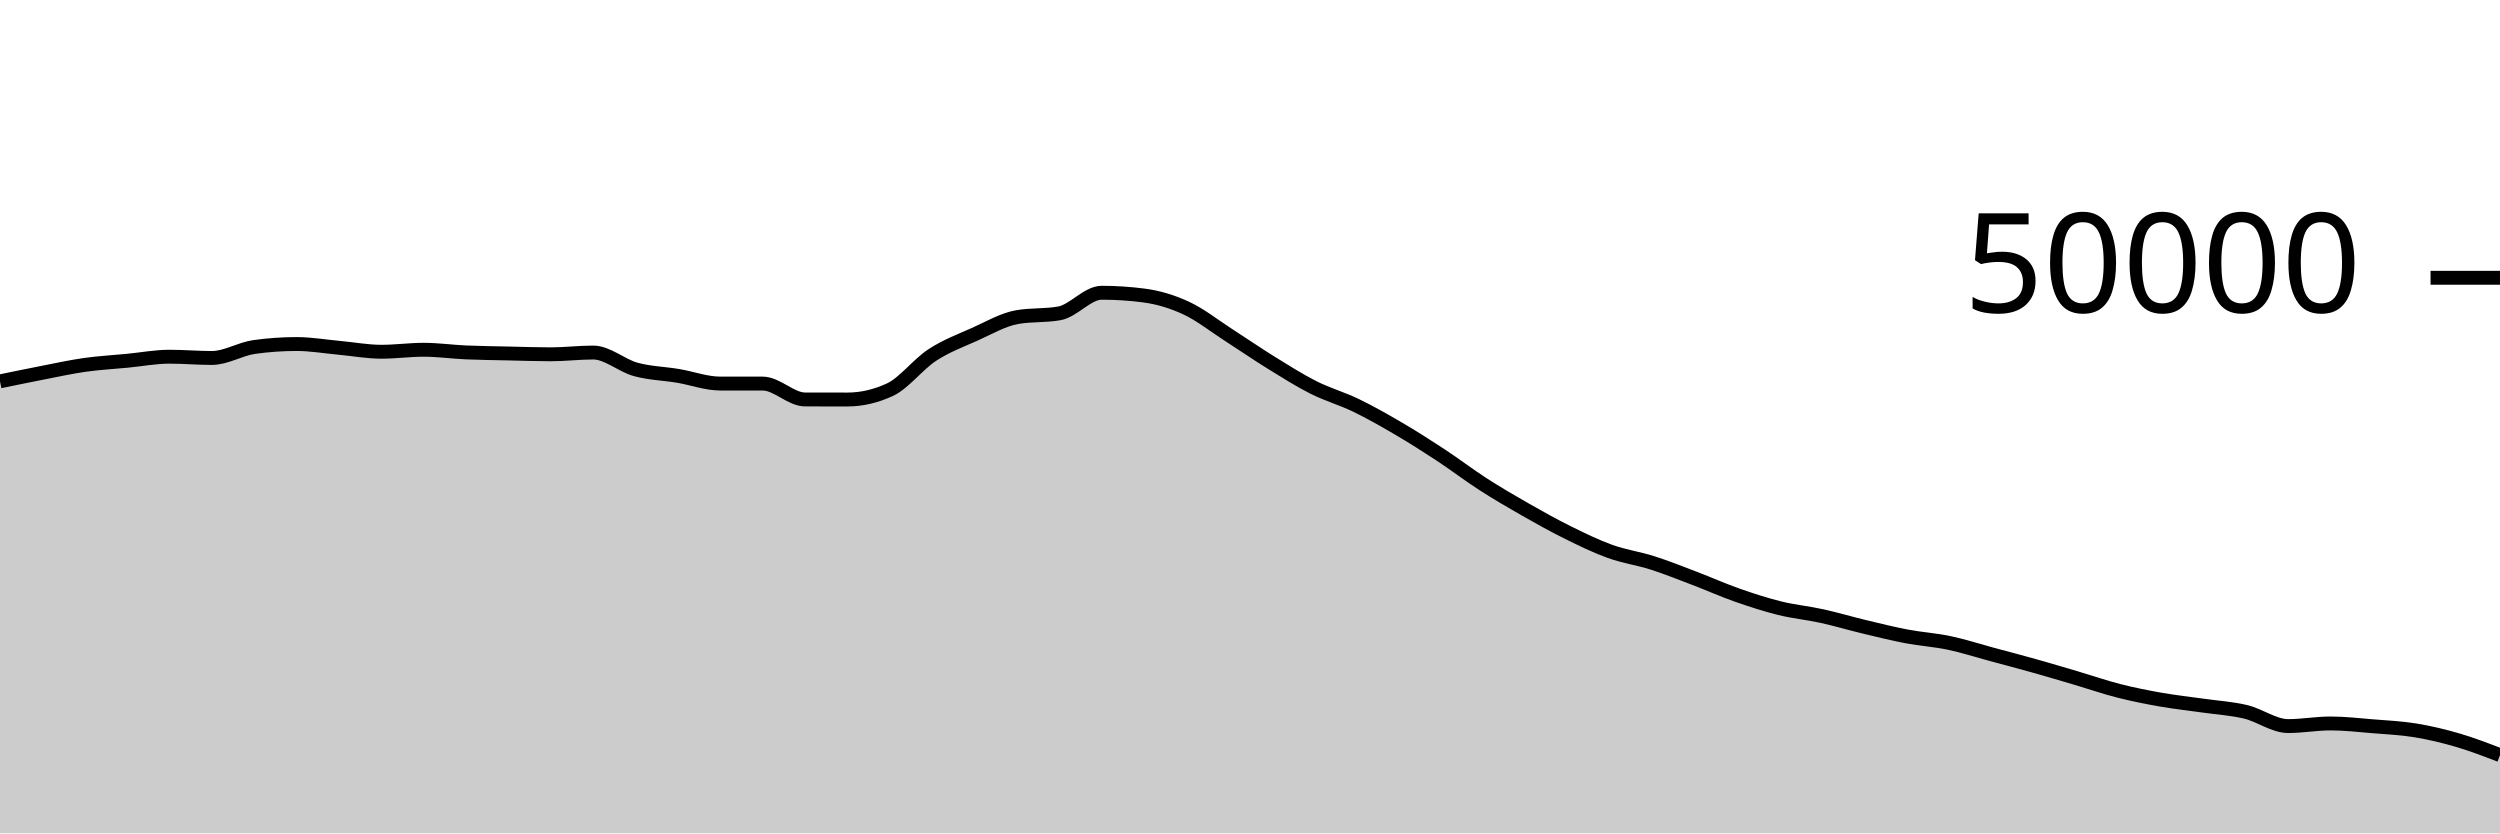
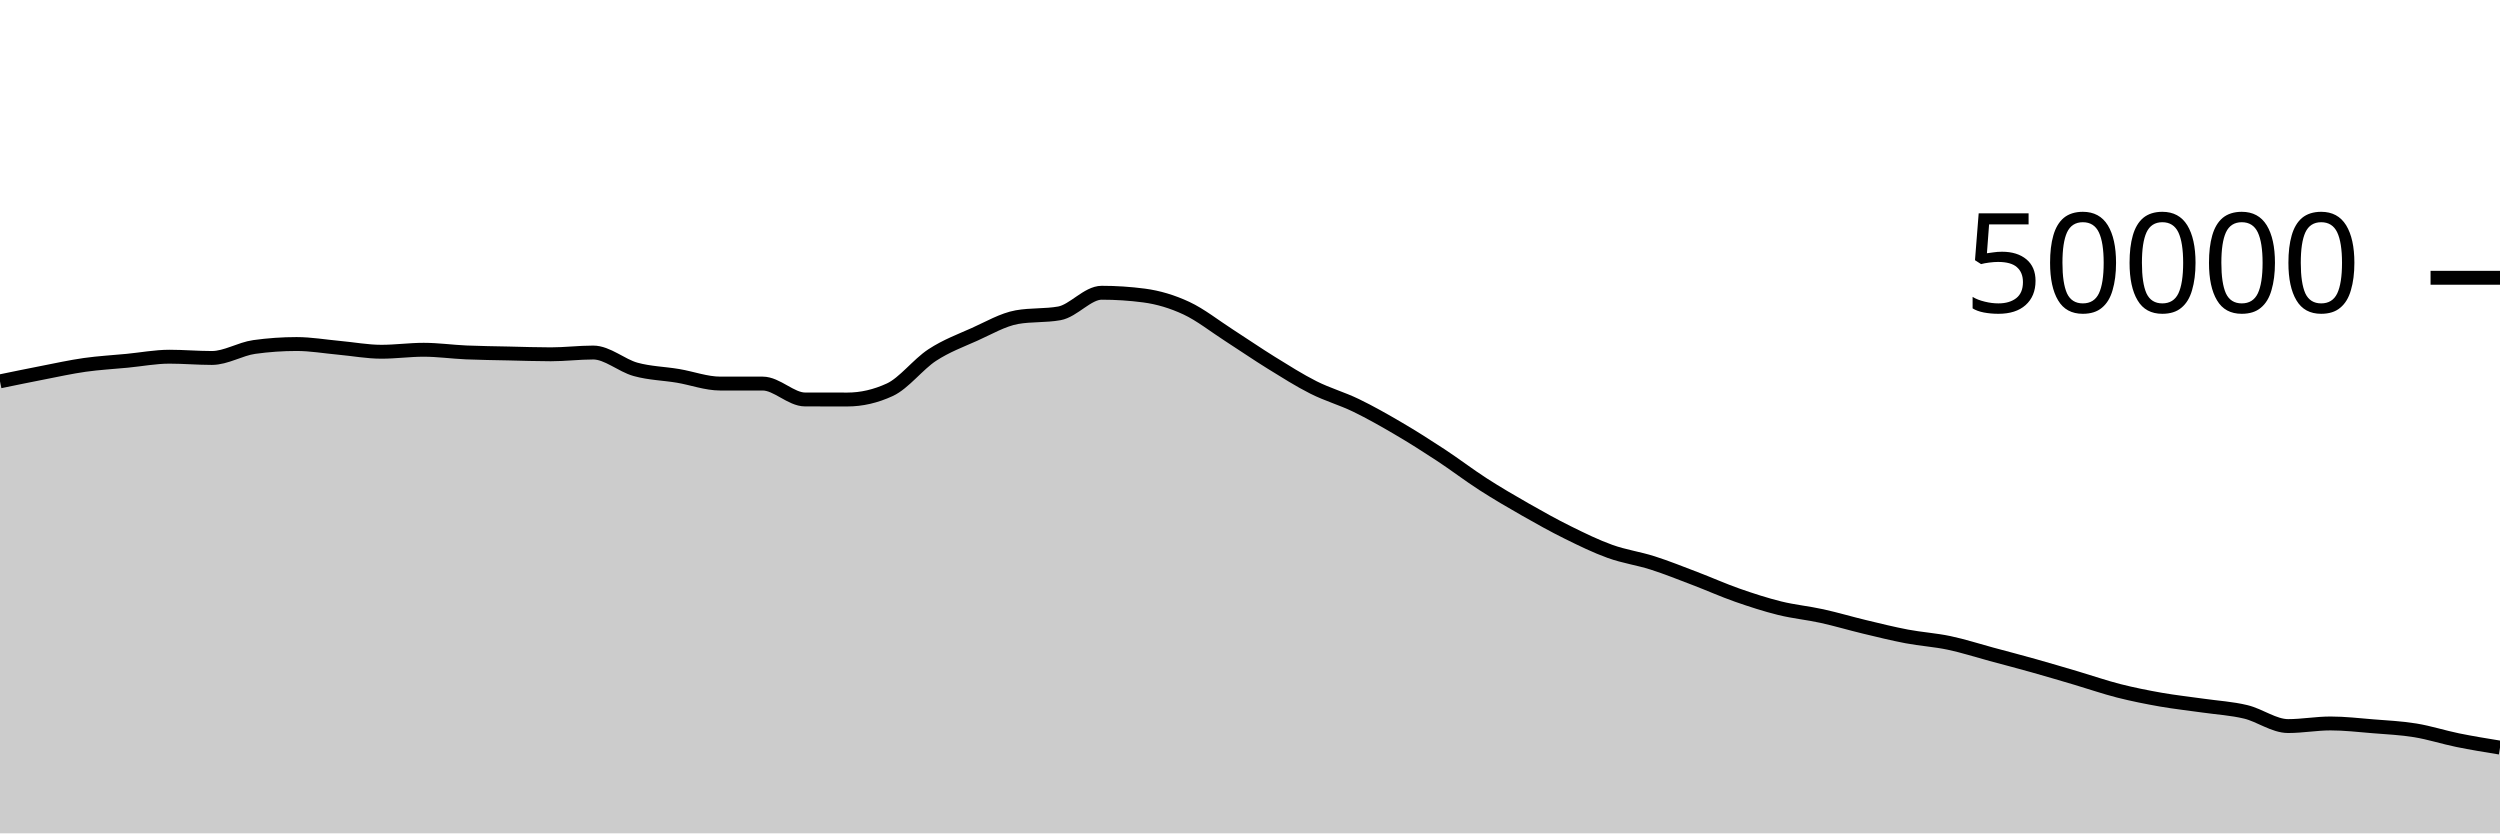
<svg xmlns="http://www.w3.org/2000/svg" viewBox="0 0 180 60">
  <g transform="translate(0,20)">
-     <path class="area" fill="rgba(0, 0, 0, 0.2)" d="M0,7.458C1.017,7.248,2.034,7.038,3.051,6.84C4.068,6.642,5.085,6.416,6.102,6.272C7.119,6.128,8.136,6.074,9.153,5.976C10.169,5.878,11.186,5.683,12.203,5.683C13.22,5.683,14.237,5.774,15.254,5.774C16.271,5.774,17.288,5.125,18.305,4.983C19.322,4.841,20.339,4.77,21.356,4.77C22.373,4.77,23.39,4.948,24.407,5.041C25.424,5.133,26.441,5.326,27.458,5.326C28.475,5.326,29.492,5.183,30.508,5.183C31.525,5.183,32.542,5.329,33.559,5.374C34.576,5.418,35.593,5.428,36.61,5.45C37.627,5.473,38.644,5.51,39.661,5.51C40.678,5.51,41.695,5.382,42.712,5.382C43.729,5.382,44.746,6.315,45.763,6.595C46.78,6.875,47.797,6.892,48.814,7.062C49.831,7.233,50.847,7.617,51.864,7.617C52.881,7.617,53.898,7.617,54.915,7.617C55.932,7.617,56.949,8.761,57.966,8.762C58.983,8.764,60,8.765,61.017,8.765C62.034,8.765,63.051,8.53,64.068,8.061C65.085,7.591,66.102,6.229,67.119,5.565C68.136,4.9,69.153,4.528,70.169,4.073C71.186,3.618,72.203,3.016,73.22,2.834C74.237,2.653,75.254,2.743,76.271,2.562C77.288,2.38,78.305,1.078,79.322,1.078C80.339,1.078,81.356,1.145,82.373,1.278C83.39,1.412,84.407,1.715,85.424,2.19C86.441,2.666,87.458,3.476,88.475,4.13C89.492,4.783,90.508,5.485,91.525,6.114C92.542,6.742,93.559,7.388,94.576,7.9C95.593,8.412,96.61,8.692,97.627,9.184C98.644,9.676,99.661,10.254,100.678,10.85C101.695,11.445,102.712,12.09,103.729,12.759C104.746,13.428,105.763,14.207,106.78,14.862C107.797,15.517,108.814,16.109,109.831,16.689C110.847,17.268,111.864,17.837,112.881,18.339C113.898,18.842,114.915,19.34,115.932,19.705C116.949,20.07,117.966,20.206,118.983,20.53C120,20.855,121.017,21.265,122.034,21.652C123.051,22.039,124.068,22.496,125.085,22.852C126.102,23.208,127.119,23.538,128.136,23.79C129.153,24.041,130.169,24.135,131.186,24.359C132.203,24.583,133.22,24.888,134.237,25.132C135.254,25.376,136.271,25.629,137.288,25.822C138.305,26.015,139.322,26.076,140.339,26.29C141.356,26.505,142.373,26.835,143.39,27.11C144.407,27.384,145.424,27.649,146.441,27.935C147.458,28.221,148.475,28.524,149.492,28.824C150.508,29.124,151.525,29.479,152.542,29.738C153.559,29.996,154.576,30.198,155.593,30.377C156.61,30.555,157.627,30.662,158.644,30.808C159.661,30.954,160.678,31.01,161.695,31.255C162.712,31.5,163.729,32.277,164.746,32.277C165.763,32.277,166.78,32.089,167.797,32.089C168.814,32.089,169.831,32.209,170.847,32.291C171.864,32.374,172.881,32.418,173.898,32.585C174.915,32.751,175.932,32.992,176.949,33.29C177.966,33.587,178.983,33.979,180,34.37L180,40C178.983,40,177.966,40,176.949,40C175.932,40,174.915,40,173.898,40C172.881,40,171.864,40,170.847,40C169.831,40,168.814,40,167.797,40C166.78,40,165.763,40,164.746,40C163.729,40,162.712,40,161.695,40C160.678,40,159.661,40,158.644,40C157.627,40,156.61,40,155.593,40C154.576,40,153.559,40,152.542,40C151.525,40,150.508,40,149.492,40C148.475,40,147.458,40,146.441,40C145.424,40,144.407,40,143.39,40C142.373,40,141.356,40,140.339,40C139.322,40,138.305,40,137.288,40C136.271,40,135.254,40,134.237,40C133.22,40,132.203,40,131.186,40C130.169,40,129.153,40,128.136,40C127.119,40,126.102,40,125.085,40C124.068,40,123.051,40,122.034,40C121.017,40,120,40,118.983,40C117.966,40,116.949,40,115.932,40C114.915,40,113.898,40,112.881,40C111.864,40,110.847,40,109.831,40C108.814,40,107.797,40,106.78,40C105.763,40,104.746,40,103.729,40C102.712,40,101.695,40,100.678,40C99.661,40,98.644,40,97.627,40C96.61,40,95.593,40,94.576,40C93.559,40,92.542,40,91.525,40C90.508,40,89.492,40,88.475,40C87.458,40,86.441,40,85.424,40C84.407,40,83.39,40,82.373,40C81.356,40,80.339,40,79.322,40C78.305,40,77.288,40,76.271,40C75.254,40,74.237,40,73.22,40C72.203,40,71.186,40,70.169,40C69.153,40,68.136,40,67.119,40C66.102,40,65.085,40,64.068,40C63.051,40,62.034,40,61.017,40C60,40,58.983,40,57.966,40C56.949,40,55.932,40,54.915,40C53.898,40,52.881,40,51.864,40C50.847,40,49.831,40,48.814,40C47.797,40,46.78,40,45.763,40C44.746,40,43.729,40,42.712,40C41.695,40,40.678,40,39.661,40C38.644,40,37.627,40,36.61,40C35.593,40,34.576,40,33.559,40C32.542,40,31.525,40,30.508,40C29.492,40,28.475,40,27.458,40C26.441,40,25.424,40,24.407,40C23.39,40,22.373,40,21.356,40C20.339,40,19.322,40,18.305,40C17.288,40,16.271,40,15.254,40C14.237,40,13.22,40,12.203,40C11.186,40,10.169,40,9.153,40C8.136,40,7.119,40,6.102,40C5.085,40,4.068,40,3.051,40C2.034,40,1.017,40,0,40Z" />
-     <path class="line" stroke="black" fill="none" d="M0,7.458C1.017,7.248,2.034,7.038,3.051,6.84C4.068,6.642,5.085,6.416,6.102,6.272C7.119,6.128,8.136,6.074,9.153,5.976C10.169,5.878,11.186,5.683,12.203,5.683C13.22,5.683,14.237,5.774,15.254,5.774C16.271,5.774,17.288,5.125,18.305,4.983C19.322,4.841,20.339,4.77,21.356,4.77C22.373,4.77,23.39,4.948,24.407,5.041C25.424,5.133,26.441,5.326,27.458,5.326C28.475,5.326,29.492,5.183,30.508,5.183C31.525,5.183,32.542,5.329,33.559,5.374C34.576,5.418,35.593,5.428,36.61,5.45C37.627,5.473,38.644,5.51,39.661,5.51C40.678,5.51,41.695,5.382,42.712,5.382C43.729,5.382,44.746,6.315,45.763,6.595C46.78,6.875,47.797,6.892,48.814,7.062C49.831,7.233,50.847,7.617,51.864,7.617C52.881,7.617,53.898,7.617,54.915,7.617C55.932,7.617,56.949,8.761,57.966,8.762C58.983,8.764,60,8.765,61.017,8.765C62.034,8.765,63.051,8.53,64.068,8.061C65.085,7.591,66.102,6.229,67.119,5.565C68.136,4.9,69.153,4.528,70.169,4.073C71.186,3.618,72.203,3.016,73.22,2.834C74.237,2.653,75.254,2.743,76.271,2.562C77.288,2.38,78.305,1.078,79.322,1.078C80.339,1.078,81.356,1.145,82.373,1.278C83.39,1.412,84.407,1.715,85.424,2.19C86.441,2.666,87.458,3.476,88.475,4.13C89.492,4.783,90.508,5.485,91.525,6.114C92.542,6.742,93.559,7.388,94.576,7.9C95.593,8.412,96.61,8.692,97.627,9.184C98.644,9.676,99.661,10.254,100.678,10.85C101.695,11.445,102.712,12.09,103.729,12.759C104.746,13.428,105.763,14.207,106.78,14.862C107.797,15.517,108.814,16.109,109.831,16.689C110.847,17.268,111.864,17.837,112.881,18.339C113.898,18.842,114.915,19.34,115.932,19.705C116.949,20.07,117.966,20.206,118.983,20.53C120,20.855,121.017,21.265,122.034,21.652C123.051,22.039,124.068,22.496,125.085,22.852C126.102,23.208,127.119,23.538,128.136,23.79C129.153,24.041,130.169,24.135,131.186,24.359C132.203,24.583,133.22,24.888,134.237,25.132C135.254,25.376,136.271,25.629,137.288,25.822C138.305,26.015,139.322,26.076,140.339,26.29C141.356,26.505,142.373,26.835,143.39,27.11C144.407,27.384,145.424,27.649,146.441,27.935C147.458,28.221,148.475,28.524,149.492,28.824C150.508,29.124,151.525,29.479,152.542,29.738C153.559,29.996,154.576,30.198,155.593,30.377C156.61,30.555,157.627,30.662,158.644,30.808C159.661,30.954,160.678,31.01,161.695,31.255C162.712,31.5,163.729,32.277,164.746,32.277C165.763,32.277,166.78,32.089,167.797,32.089C168.814,32.089,169.831,32.209,170.847,32.291C171.864,32.374,172.881,32.418,173.898,32.585C174.915,32.751,175.932,32.992,176.949,33.29C177.966,33.587,178.983,33.979,180,34.37" />
+     <path class="area" fill="rgba(0, 0, 0, 0.2)" d="M0,7.458C1.017,7.248,2.034,7.038,3.051,6.84C4.068,6.642,5.085,6.416,6.102,6.272C7.119,6.128,8.136,6.074,9.153,5.976C10.169,5.878,11.186,5.683,12.203,5.683C13.22,5.683,14.237,5.774,15.254,5.774C16.271,5.774,17.288,5.125,18.305,4.983C19.322,4.841,20.339,4.77,21.356,4.77C22.373,4.77,23.39,4.948,24.407,5.041C25.424,5.133,26.441,5.326,27.458,5.326C28.475,5.326,29.492,5.183,30.508,5.183C31.525,5.183,32.542,5.329,33.559,5.374C34.576,5.418,35.593,5.428,36.61,5.45C37.627,5.473,38.644,5.51,39.661,5.51C40.678,5.51,41.695,5.382,42.712,5.382C43.729,5.382,44.746,6.315,45.763,6.595C46.78,6.875,47.797,6.892,48.814,7.062C49.831,7.233,50.847,7.617,51.864,7.617C52.881,7.617,53.898,7.617,54.915,7.617C55.932,7.617,56.949,8.761,57.966,8.762C58.983,8.764,60,8.765,61.017,8.765C62.034,8.765,63.051,8.53,64.068,8.061C65.085,7.591,66.102,6.229,67.119,5.565C68.136,4.9,69.153,4.528,70.169,4.073C71.186,3.618,72.203,3.016,73.22,2.834C74.237,2.653,75.254,2.743,76.271,2.562C77.288,2.38,78.305,1.078,79.322,1.078C80.339,1.078,81.356,1.145,82.373,1.278C83.39,1.412,84.407,1.715,85.424,2.19C86.441,2.666,87.458,3.476,88.475,4.13C89.492,4.783,90.508,5.485,91.525,6.114C92.542,6.742,93.559,7.388,94.576,7.9C95.593,8.412,96.61,8.692,97.627,9.184C98.644,9.676,99.661,10.254,100.678,10.85C101.695,11.445,102.712,12.09,103.729,12.759C104.746,13.428,105.763,14.207,106.78,14.862C107.797,15.517,108.814,16.109,109.831,16.689C110.847,17.268,111.864,17.837,112.881,18.339C113.898,18.842,114.915,19.34,115.932,19.705C116.949,20.07,117.966,20.206,118.983,20.53C120,20.855,121.017,21.265,122.034,21.652C123.051,22.039,124.068,22.496,125.085,22.852C126.102,23.208,127.119,23.538,128.136,23.79C129.153,24.041,130.169,24.135,131.186,24.359C132.203,24.583,133.22,24.888,134.237,25.132C135.254,25.376,136.271,25.629,137.288,25.822C138.305,26.015,139.322,26.076,140.339,26.29C141.356,26.505,142.373,26.835,143.39,27.11C144.407,27.384,145.424,27.649,146.441,27.935C147.458,28.221,148.475,28.524,149.492,28.824C150.508,29.124,151.525,29.479,152.542,29.738C153.559,29.996,154.576,30.198,155.593,30.377C156.61,30.555,157.627,30.662,158.644,30.808C159.661,30.954,160.678,31.01,161.695,31.255C162.712,31.5,163.729,32.277,164.746,32.277C165.763,32.277,166.78,32.089,167.797,32.089C168.814,32.089,169.831,32.209,170.847,32.291C171.864,32.374,172.881,32.418,173.898,32.585C174.915,32.751,175.932,33.082,176.949,33.29C177.966,33.497,178.983,33.662,180,33.828L180,40C178.983,40,177.966,40,176.949,40C175.932,40,174.915,40,173.898,40C172.881,40,171.864,40,170.847,40C169.831,40,168.814,40,167.797,40C166.78,40,165.763,40,164.746,40C163.729,40,162.712,40,161.695,40C160.678,40,159.661,40,158.644,40C157.627,40,156.61,40,155.593,40C154.576,40,153.559,40,152.542,40C151.525,40,150.508,40,149.492,40C148.475,40,147.458,40,146.441,40C145.424,40,144.407,40,143.39,40C142.373,40,141.356,40,140.339,40C139.322,40,138.305,40,137.288,40C136.271,40,135.254,40,134.237,40C133.22,40,132.203,40,131.186,40C130.169,40,129.153,40,128.136,40C127.119,40,126.102,40,125.085,40C124.068,40,123.051,40,122.034,40C121.017,40,120,40,118.983,40C117.966,40,116.949,40,115.932,40C114.915,40,113.898,40,112.881,40C111.864,40,110.847,40,109.831,40C108.814,40,107.797,40,106.78,40C105.763,40,104.746,40,103.729,40C102.712,40,101.695,40,100.678,40C99.661,40,98.644,40,97.627,40C96.61,40,95.593,40,94.576,40C93.559,40,92.542,40,91.525,40C90.508,40,89.492,40,88.475,40C87.458,40,86.441,40,85.424,40C84.407,40,83.39,40,82.373,40C81.356,40,80.339,40,79.322,40C78.305,40,77.288,40,76.271,40C75.254,40,74.237,40,73.22,40C72.203,40,71.186,40,70.169,40C69.153,40,68.136,40,67.119,40C66.102,40,65.085,40,64.068,40C63.051,40,62.034,40,61.017,40C60,40,58.983,40,57.966,40C56.949,40,55.932,40,54.915,40C53.898,40,52.881,40,51.864,40C50.847,40,49.831,40,48.814,40C47.797,40,46.78,40,45.763,40C44.746,40,43.729,40,42.712,40C41.695,40,40.678,40,39.661,40C38.644,40,37.627,40,36.61,40C35.593,40,34.576,40,33.559,40C32.542,40,31.525,40,30.508,40C29.492,40,28.475,40,27.458,40C26.441,40,25.424,40,24.407,40C23.39,40,22.373,40,21.356,40C20.339,40,19.322,40,18.305,40C17.288,40,16.271,40,15.254,40C14.237,40,13.22,40,12.203,40C11.186,40,10.169,40,9.153,40C8.136,40,7.119,40,6.102,40C5.085,40,4.068,40,3.051,40C2.034,40,1.017,40,0,40Z" />
+     <path class="line" stroke="black" fill="none" d="M0,7.458C1.017,7.248,2.034,7.038,3.051,6.84C4.068,6.642,5.085,6.416,6.102,6.272C7.119,6.128,8.136,6.074,9.153,5.976C10.169,5.878,11.186,5.683,12.203,5.683C13.22,5.683,14.237,5.774,15.254,5.774C16.271,5.774,17.288,5.125,18.305,4.983C19.322,4.841,20.339,4.77,21.356,4.77C22.373,4.77,23.39,4.948,24.407,5.041C25.424,5.133,26.441,5.326,27.458,5.326C28.475,5.326,29.492,5.183,30.508,5.183C31.525,5.183,32.542,5.329,33.559,5.374C34.576,5.418,35.593,5.428,36.61,5.45C37.627,5.473,38.644,5.51,39.661,5.51C40.678,5.51,41.695,5.382,42.712,5.382C43.729,5.382,44.746,6.315,45.763,6.595C46.78,6.875,47.797,6.892,48.814,7.062C49.831,7.233,50.847,7.617,51.864,7.617C52.881,7.617,53.898,7.617,54.915,7.617C55.932,7.617,56.949,8.761,57.966,8.762C58.983,8.764,60,8.765,61.017,8.765C62.034,8.765,63.051,8.53,64.068,8.061C65.085,7.591,66.102,6.229,67.119,5.565C68.136,4.9,69.153,4.528,70.169,4.073C71.186,3.618,72.203,3.016,73.22,2.834C74.237,2.653,75.254,2.743,76.271,2.562C77.288,2.38,78.305,1.078,79.322,1.078C80.339,1.078,81.356,1.145,82.373,1.278C83.39,1.412,84.407,1.715,85.424,2.19C86.441,2.666,87.458,3.476,88.475,4.13C89.492,4.783,90.508,5.485,91.525,6.114C92.542,6.742,93.559,7.388,94.576,7.9C95.593,8.412,96.61,8.692,97.627,9.184C98.644,9.676,99.661,10.254,100.678,10.85C101.695,11.445,102.712,12.09,103.729,12.759C104.746,13.428,105.763,14.207,106.78,14.862C107.797,15.517,108.814,16.109,109.831,16.689C110.847,17.268,111.864,17.837,112.881,18.339C113.898,18.842,114.915,19.34,115.932,19.705C116.949,20.07,117.966,20.206,118.983,20.53C120,20.855,121.017,21.265,122.034,21.652C123.051,22.039,124.068,22.496,125.085,22.852C126.102,23.208,127.119,23.538,128.136,23.79C129.153,24.041,130.169,24.135,131.186,24.359C132.203,24.583,133.22,24.888,134.237,25.132C135.254,25.376,136.271,25.629,137.288,25.822C138.305,26.015,139.322,26.076,140.339,26.29C141.356,26.505,142.373,26.835,143.39,27.11C144.407,27.384,145.424,27.649,146.441,27.935C147.458,28.221,148.475,28.524,149.492,28.824C150.508,29.124,151.525,29.479,152.542,29.738C153.559,29.996,154.576,30.198,155.593,30.377C156.61,30.555,157.627,30.662,158.644,30.808C159.661,30.954,160.678,31.01,161.695,31.255C162.712,31.5,163.729,32.277,164.746,32.277C165.763,32.277,166.78,32.089,167.797,32.089C168.814,32.089,169.831,32.209,170.847,32.291C171.864,32.374,172.881,32.418,173.898,32.585C174.915,32.751,175.932,33.082,176.949,33.29C177.966,33.497,178.983,33.662,180,33.828" />
    <path class="axis-ceiling" stroke-width="1" stroke="black" fill="none" d="M175,0L180,0" />
    <text class="axis-ceiling-label" font-family="sans-serif" text-anchor="end" font-size="10px" x="170" y="2.5">50000</text>
  </g>
</svg>
